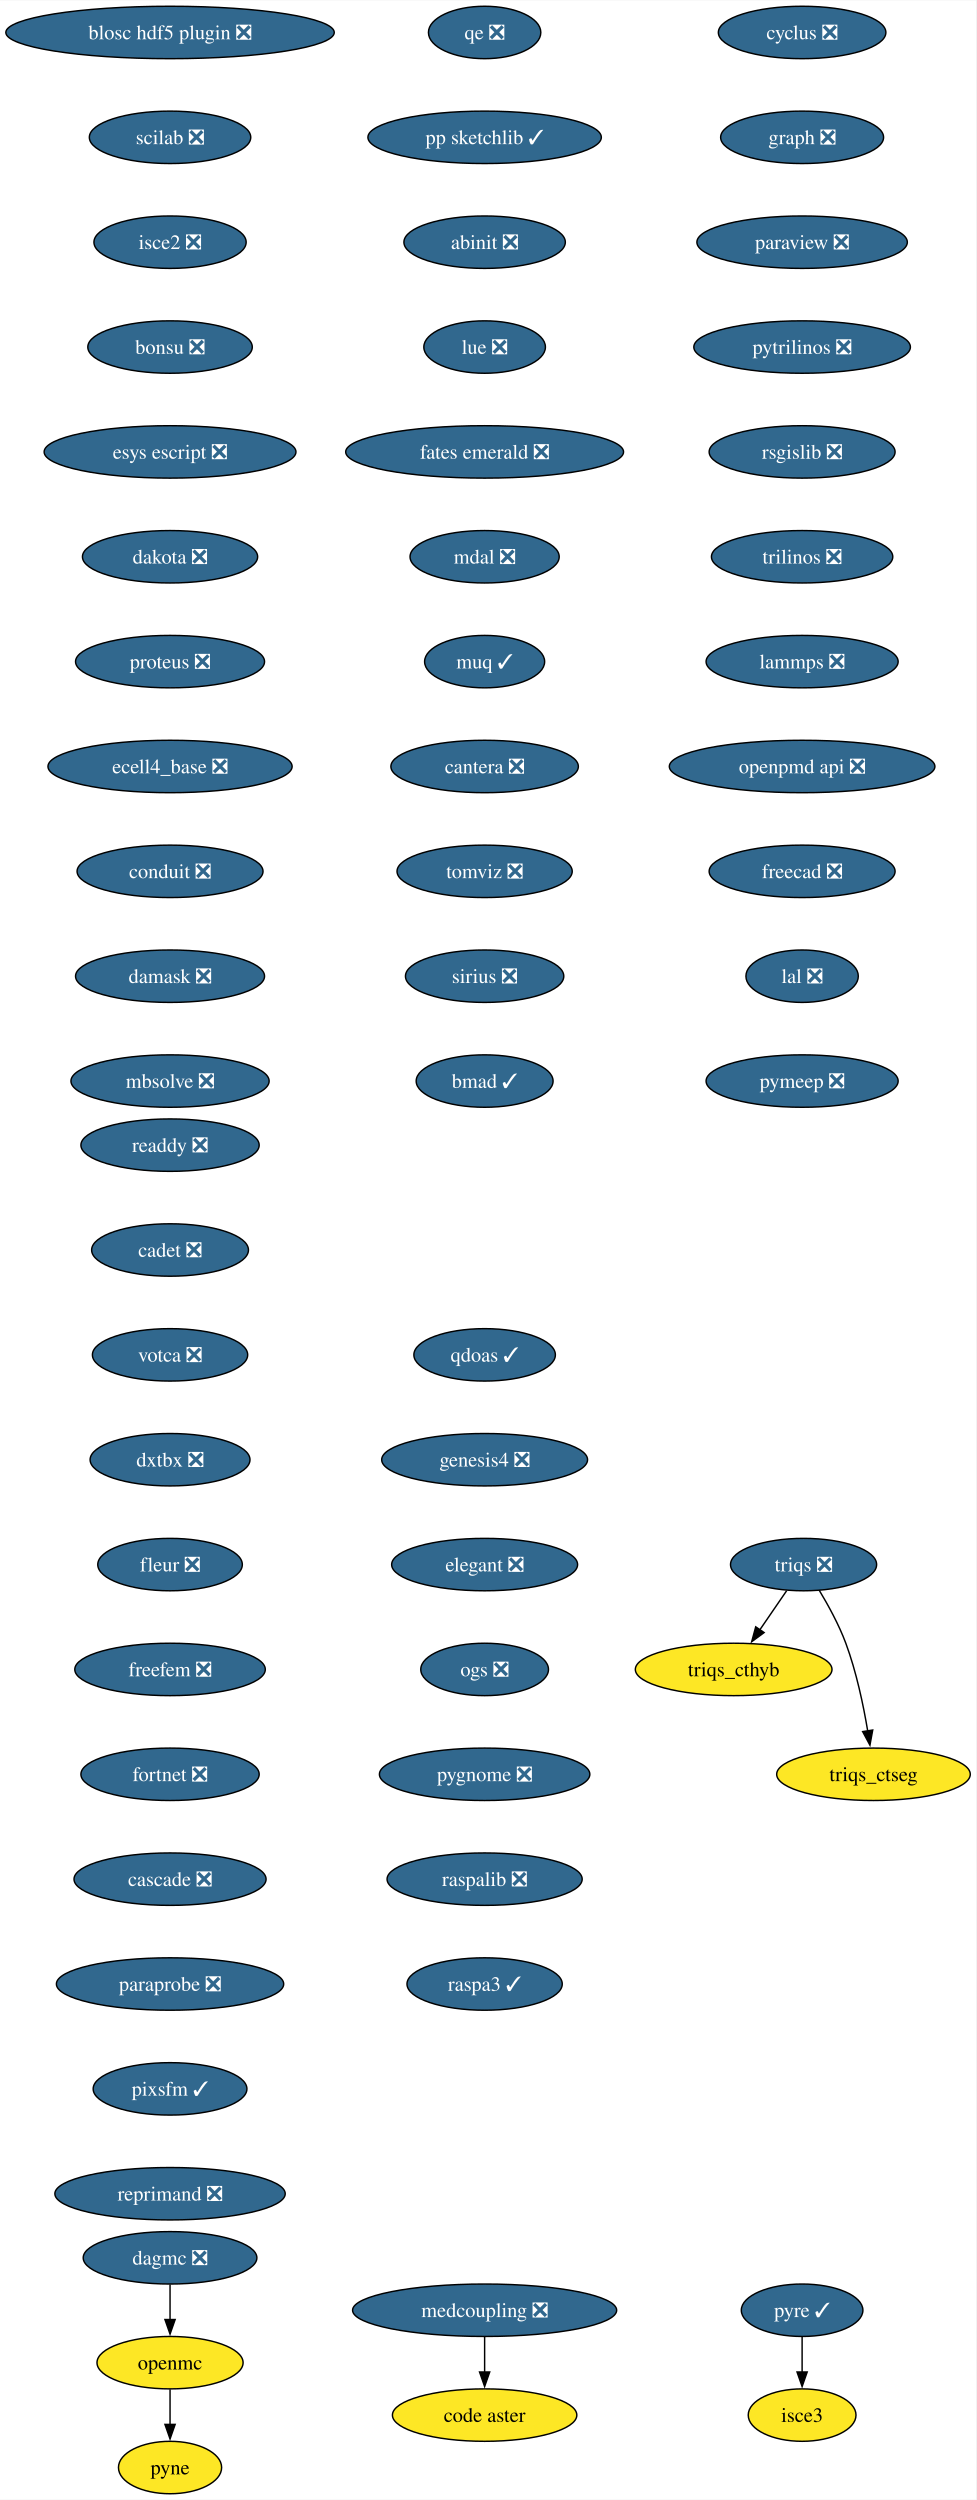
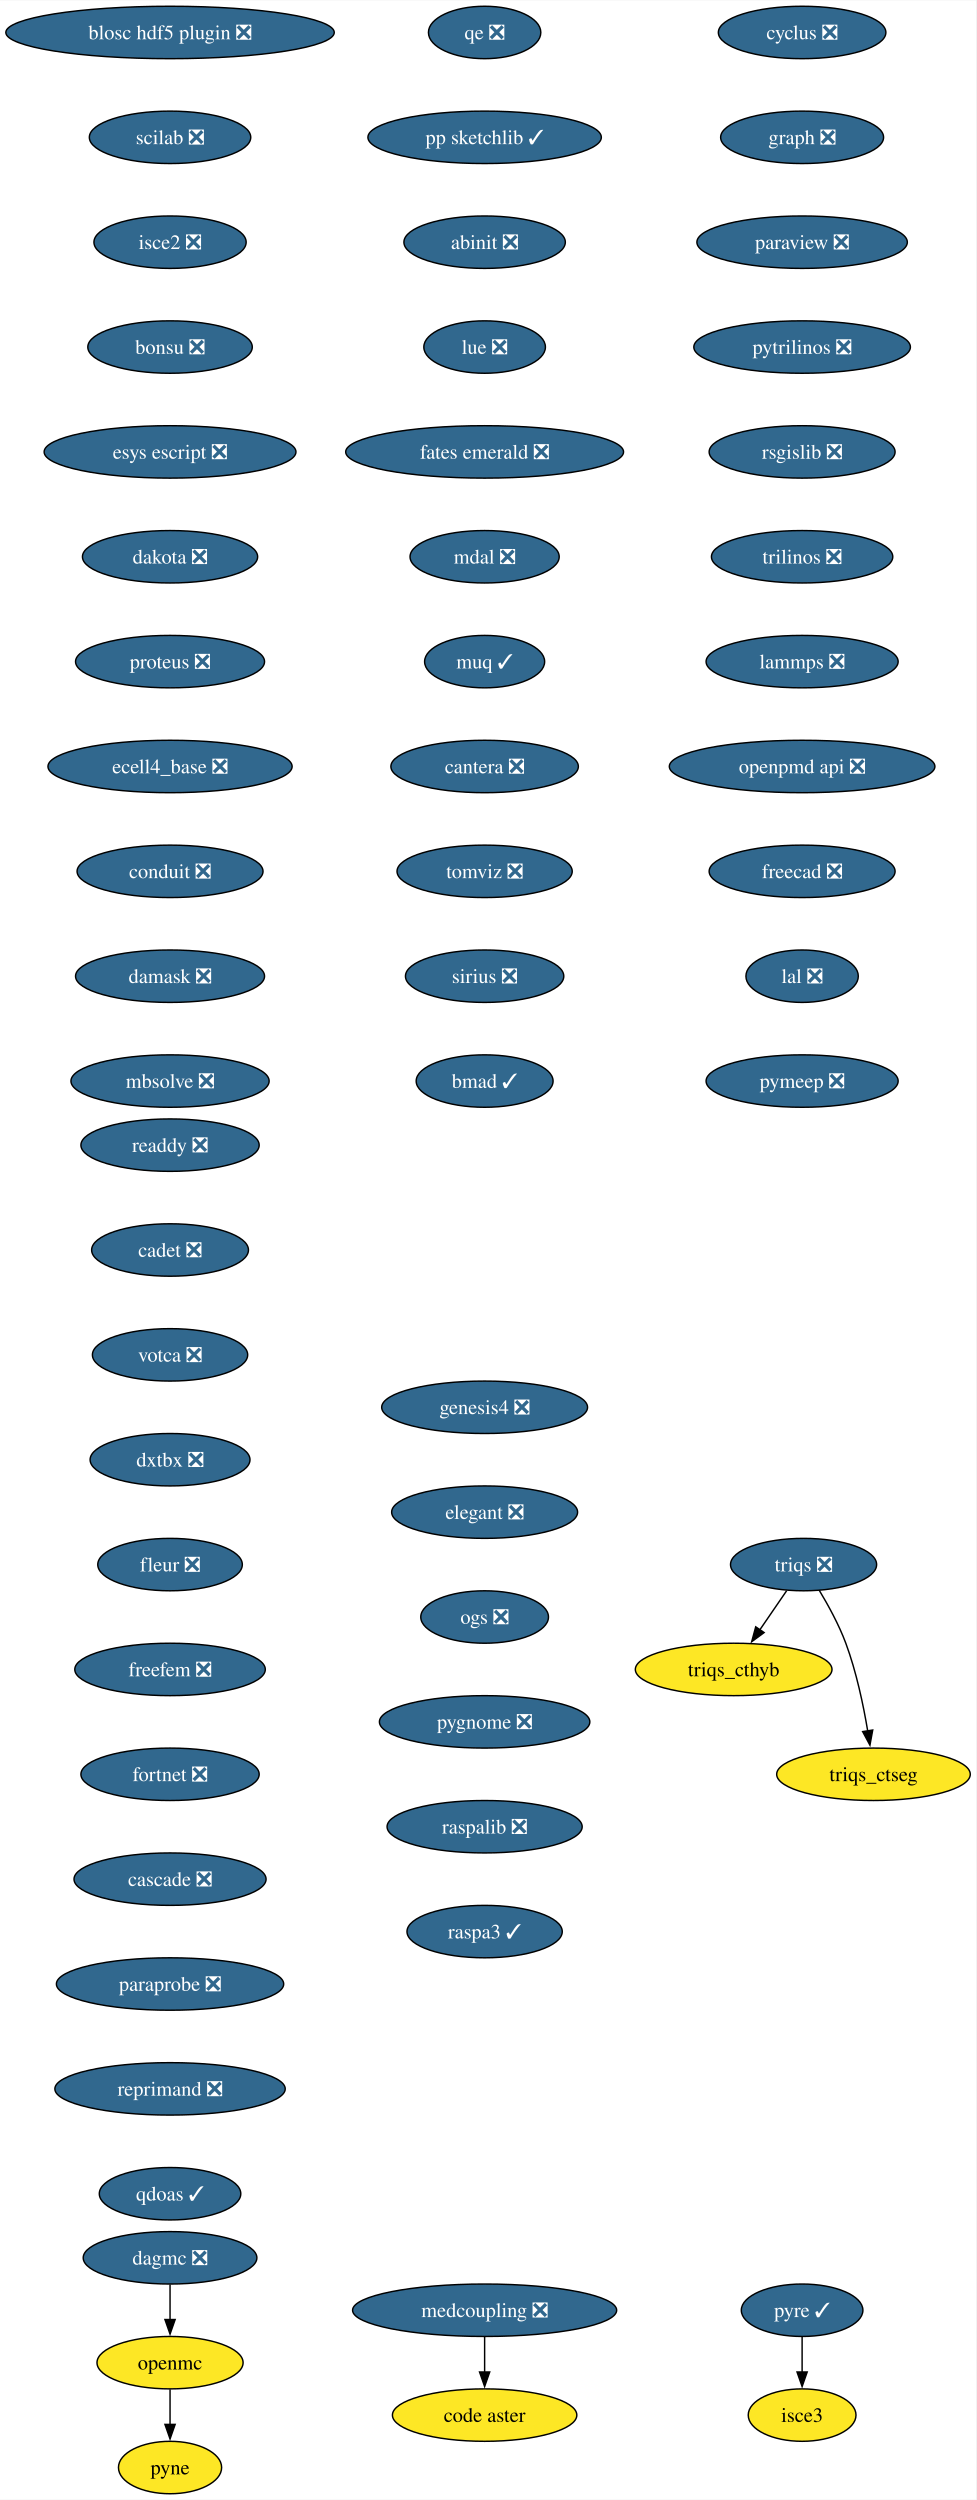
<svg xmlns="http://www.w3.org/2000/svg" xmlns:xlink="http://www.w3.org/1999/xlink" width="670pt" height="1716pt" viewBox="0.00 0.00 670.23 1716.00">
  <g id="graph0" class="graph" transform="scale(1 1) rotate(0) translate(4 1712)">
    <polygon fill="white" stroke="none" points="-4,4 -4,-1712 666.23,-1712 666.23,4 -4,4" />
    <g id="node1" class="node">
      <g id="a_node1">
        <a xlink:href="https://github.com/conda-forge/cyclus-feedstock/pull/107" xlink:title="cyclus ❎">
          <ellipse fill="#31688e" stroke="black" cx="546.76" cy="-1690" rx="57.52" ry="18" />
          <text text-anchor="middle" x="546.76" y="-1685.33" font-family="Times,serif" font-size="14.00" fill="white">cyclus ❎</text>
        </a>
      </g>
    </g>
    <g id="node2" class="node">
      <g id="a_node2">
        <a xlink:href="https://github.com/conda-forge/graph-feedstock/pull/13" xlink:title="graph ❎">
          <ellipse fill="#31688e" stroke="black" cx="546.76" cy="-1618" rx="55.94" ry="18" />
          <text text-anchor="middle" x="546.76" y="-1613.33" font-family="Times,serif" font-size="14.00" fill="white">graph ❎</text>
        </a>
      </g>
    </g>
    <g id="node3" class="node">
      <g id="a_node3">
        <a xlink:href="https://github.com/conda-forge/paraview-feedstock/pull/283" xlink:title="paraview ❎">
          <ellipse fill="#31688e" stroke="black" cx="546.76" cy="-1546" rx="72.25" ry="18" />
          <text text-anchor="middle" x="546.76" y="-1541.33" font-family="Times,serif" font-size="14.00" fill="white">paraview ❎</text>
        </a>
      </g>
    </g>
    <g id="node6" class="node">
      <g id="a_node6">
        <a xlink:href="https://github.com/conda-forge/pytrilinos-feedstock/pull/60" xlink:title="pytrilinos ❎">
          <ellipse fill="#31688e" stroke="black" cx="546.76" cy="-1474" rx="74.36" ry="18" />
          <text text-anchor="middle" x="546.76" y="-1469.33" font-family="Times,serif" font-size="14.00" fill="white">pytrilinos ❎</text>
        </a>
      </g>
    </g>
    <g id="node4" class="node">
      <g id="a_node4">
        <a xlink:href="https://github.com/conda-forge/openmc-feedstock" xlink:title="openmc">
          <ellipse fill="#fde725" stroke="black" cx="112.76" cy="-90" rx="50.16" ry="18" />
          <text text-anchor="middle" x="112.76" y="-85.33" font-family="Times,serif" font-size="14.00">openmc</text>
        </a>
      </g>
    </g>
    <g id="node5" class="node">
      <g id="a_node5">
        <a xlink:href="https://github.com/conda-forge/pyne-feedstock" xlink:title="pyne">
          <ellipse fill="#fde725" stroke="black" cx="112.76" cy="-18" rx="35.42" ry="18" />
          <text text-anchor="middle" x="112.76" y="-13.32" font-family="Times,serif" font-size="14.00">pyne</text>
        </a>
      </g>
    </g>
    <g id="edge3" class="edge">
      <path fill="none" stroke="black" d="M112.76,-71.7C112.76,-64.41 112.76,-55.73 112.76,-47.54" />
      <polygon fill="black" stroke="black" points="116.26,-47.62 112.76,-37.62 109.26,-47.62 116.26,-47.62" />
    </g>
    <g id="node7" class="node">
      <g id="a_node7">
        <a xlink:href="https://github.com/conda-forge/rsgislib-feedstock/pull/97" xlink:title="rsgislib ❎">
          <ellipse fill="#31688e" stroke="black" cx="546.76" cy="-1402" rx="63.84" ry="18" />
          <text text-anchor="middle" x="546.76" y="-1397.33" font-family="Times,serif" font-size="14.00" fill="white">rsgislib ❎</text>
        </a>
      </g>
    </g>
    <g id="node8" class="node">
      <g id="a_node8">
        <a xlink:href="https://github.com/conda-forge/trilinos-feedstock/pull/53" xlink:title="trilinos ❎">
          <ellipse fill="#31688e" stroke="black" cx="546.76" cy="-1330" rx="62.26" ry="18" />
          <text text-anchor="middle" x="546.76" y="-1325.33" font-family="Times,serif" font-size="14.00" fill="white">trilinos ❎</text>
        </a>
      </g>
    </g>
    <g id="node9" class="node">
      <g id="a_node9">
        <a xlink:href="https://github.com/conda-forge/lammps-feedstock/pull/215" xlink:title="lammps ❎">
          <ellipse fill="#31688e" stroke="black" cx="546.76" cy="-1258" rx="65.94" ry="18" />
          <text text-anchor="middle" x="546.76" y="-1253.33" font-family="Times,serif" font-size="14.00" fill="white">lammps ❎</text>
        </a>
      </g>
    </g>
    <g id="node10" class="node">
      <g id="a_node10">
        <a xlink:href="https://github.com/conda-forge/openpmd-api-feedstock/pull/122" xlink:title="openpmd api ❎">
          <ellipse fill="#31688e" stroke="black" cx="546.76" cy="-1186" rx="91.19" ry="18" />
          <text text-anchor="middle" x="546.76" y="-1181.33" font-family="Times,serif" font-size="14.00" fill="white">openpmd api ❎</text>
        </a>
      </g>
    </g>
    <g id="node11" class="node">
      <g id="a_node11">
        <a xlink:href="https://github.com/conda-forge/freecad-feedstock/pull/144" xlink:title="freecad ❎">
          <ellipse fill="#31688e" stroke="black" cx="546.76" cy="-1114" rx="63.84" ry="18" />
          <text text-anchor="middle" x="546.76" y="-1109.33" font-family="Times,serif" font-size="14.00" fill="white">freecad ❎</text>
        </a>
      </g>
    </g>
    <g id="node12" class="node">
      <g id="a_node12">
        <a xlink:href="https://github.com/conda-forge/lal-feedstock/pull/108" xlink:title="lal ❎">
          <ellipse fill="#31688e" stroke="black" cx="546.76" cy="-1042" rx="38.58" ry="18" />
          <text text-anchor="middle" x="546.76" y="-1037.33" font-family="Times,serif" font-size="14.00" fill="white">lal ❎</text>
        </a>
      </g>
    </g>
    <g id="node13" class="node">
      <g id="a_node13">
        <a xlink:href="https://github.com/conda-forge/pymeep-feedstock/pull/98" xlink:title="pymeep ❎">
          <ellipse fill="#31688e" stroke="black" cx="546.76" cy="-970" rx="65.94" ry="18" />
          <text text-anchor="middle" x="546.76" y="-965.33" font-family="Times,serif" font-size="14.00" fill="white">pymeep ❎</text>
        </a>
      </g>
    </g>
    <g id="node14" class="node">
      <g id="a_node14">
        <a xlink:href="https://github.com/conda-forge/blosc-hdf5-plugin-feedstock/pull/13" xlink:title="blosc hdf5 plugin ❎">
          <ellipse fill="#31688e" stroke="black" cx="112.76" cy="-1690" rx="112.76" ry="18" />
          <text text-anchor="middle" x="112.76" y="-1685.33" font-family="Times,serif" font-size="14.00" fill="white">blosc hdf5 plugin ❎</text>
        </a>
      </g>
    </g>
    <g id="node15" class="node">
      <g id="a_node15">
        <a xlink:href="https://github.com/conda-forge/scilab-feedstock/pull/57" xlink:title="scilab ❎">
          <ellipse fill="#31688e" stroke="black" cx="112.76" cy="-1618" rx="55.42" ry="18" />
          <text text-anchor="middle" x="112.76" y="-1613.33" font-family="Times,serif" font-size="14.00" fill="white">scilab ❎</text>
        </a>
      </g>
    </g>
    <g id="node16" class="node">
      <g id="a_node16">
        <a xlink:href="https://github.com/conda-forge/isce2-feedstock/pull/72" xlink:title="isce2 ❎">
          <ellipse fill="#31688e" stroke="black" cx="112.76" cy="-1546" rx="52.26" ry="18" />
          <text text-anchor="middle" x="112.76" y="-1541.33" font-family="Times,serif" font-size="14.00" fill="white">isce2 ❎</text>
        </a>
      </g>
    </g>
    <g id="node17" class="node">
      <g id="a_node17">
        <a xlink:href="https://github.com/conda-forge/bonsu-feedstock/pull/81" xlink:title="bonsu ❎">
          <ellipse fill="#31688e" stroke="black" cx="112.76" cy="-1474" rx="56.47" ry="18" />
          <text text-anchor="middle" x="112.76" y="-1469.33" font-family="Times,serif" font-size="14.00" fill="white">bonsu ❎</text>
        </a>
      </g>
    </g>
    <g id="node18" class="node">
      <g id="a_node18">
        <a xlink:href="https://github.com/conda-forge/esys-escript-feedstock/pull/80" xlink:title="esys escript ❎">
          <ellipse fill="#31688e" stroke="black" cx="112.76" cy="-1402" rx="86.46" ry="18" />
          <text text-anchor="middle" x="112.76" y="-1397.33" font-family="Times,serif" font-size="14.00" fill="white">esys escript ❎</text>
        </a>
      </g>
    </g>
    <g id="node19" class="node">
      <g id="a_node19">
        <a xlink:href="https://github.com/conda-forge/dakota-feedstock/pull/56" xlink:title="dakota ❎">
          <ellipse fill="#31688e" stroke="black" cx="112.76" cy="-1330" rx="60.15" ry="18" />
          <text text-anchor="middle" x="112.76" y="-1325.33" font-family="Times,serif" font-size="14.00" fill="white">dakota ❎</text>
        </a>
      </g>
    </g>
    <g id="node20" class="node">
      <g id="a_node20">
        <a xlink:href="https://github.com/conda-forge/proteus-feedstock/pull/75" xlink:title="proteus ❎">
          <ellipse fill="#31688e" stroke="black" cx="112.76" cy="-1258" rx="64.89" ry="18" />
          <text text-anchor="middle" x="112.76" y="-1253.33" font-family="Times,serif" font-size="14.00" fill="white">proteus ❎</text>
        </a>
      </g>
    </g>
    <g id="node24" class="node">
      <g id="a_node24">
        <a xlink:href="https://github.com/conda-forge/ecell4_base-feedstock/pull/34" xlink:title="ecell4_base ❎">
          <ellipse fill="#31688e" stroke="black" cx="112.76" cy="-1186" rx="83.83" ry="18" />
          <text text-anchor="middle" x="112.76" y="-1181.33" font-family="Times,serif" font-size="14.00" fill="white">ecell4_base ❎</text>
        </a>
      </g>
    </g>
    <g id="node21" class="node">
      <g id="a_node21">
        <a xlink:href="https://github.com/conda-forge/triqs-feedstock/pull/74" xlink:title="triqs ❎">
          <ellipse fill="#31688e" stroke="black" cx="547.76" cy="-638" rx="50.16" ry="18" />
          <text text-anchor="middle" x="547.76" y="-633.33" font-family="Times,serif" font-size="14.00" fill="white">triqs ❎</text>
        </a>
      </g>
    </g>
    <g id="node22" class="node">
      <g id="a_node22">
        <a xlink:href="https://github.com/conda-forge/triqs_cthyb-feedstock" xlink:title="triqs_cthyb">
          <ellipse fill="#fde725" stroke="black" cx="499.76" cy="-566" rx="67.52" ry="18" />
          <text text-anchor="middle" x="499.76" y="-561.33" font-family="Times,serif" font-size="14.00">triqs_cthyb</text>
        </a>
      </g>
    </g>
    <g id="edge18" class="edge">
      <path fill="none" stroke="black" d="M536.14,-620.05C530.6,-611.97 523.85,-602.12 517.67,-593.11" />
      <polygon fill="black" stroke="black" points="520.67,-591.31 512.13,-585.04 514.9,-595.26 520.67,-591.31" />
    </g>
    <g id="node23" class="node">
      <g id="a_node23">
        <a xlink:href="https://github.com/conda-forge/triqs_ctseg-feedstock" xlink:title="triqs_ctseg">
          <ellipse fill="#fde725" stroke="black" cx="595.76" cy="-494" rx="66.47" ry="18" />
          <text text-anchor="middle" x="595.76" y="-489.32" font-family="Times,serif" font-size="14.00">triqs_ctseg</text>
        </a>
      </g>
    </g>
    <g id="edge19" class="edge">
      <path fill="none" stroke="black" d="M558.47,-620.41C564.61,-610.25 572.02,-596.78 576.76,-584 584,-564.5 588.82,-541.53 591.79,-523.8" />
      <polygon fill="black" stroke="black" points="595.24,-524.4 593.33,-513.98 588.33,-523.32 595.24,-524.4" />
    </g>
    <g id="node25" class="node">
      <g id="a_node25">
        <a xlink:href="https://github.com/conda-forge/conduit-feedstock/pull/52" xlink:title="conduit ❎">
          <ellipse fill="#31688e" stroke="black" cx="112.76" cy="-1114" rx="63.84" ry="18" />
          <text text-anchor="middle" x="112.76" y="-1109.33" font-family="Times,serif" font-size="14.00" fill="white">conduit ❎</text>
        </a>
      </g>
    </g>
    <g id="node26" class="node">
      <g id="a_node26">
        <a xlink:href="https://github.com/conda-forge/damask-feedstock/pull/176" xlink:title="damask ❎">
          <ellipse fill="#31688e" stroke="black" cx="112.76" cy="-1042" rx="64.89" ry="18" />
          <text text-anchor="middle" x="112.76" y="-1037.33" font-family="Times,serif" font-size="14.00" fill="white">damask ❎</text>
        </a>
      </g>
    </g>
    <g id="node28" class="node">
      <g id="a_node28">
        <a xlink:href="https://github.com/conda-forge/mbsolve-feedstock/pull/21" xlink:title="mbsolve ❎">
          <ellipse fill="#31688e" stroke="black" cx="112.76" cy="-970" rx="68.04" ry="18" />
          <text text-anchor="middle" x="112.76" y="-965.33" font-family="Times,serif" font-size="14.00" fill="white">mbsolve ❎</text>
        </a>
      </g>
    </g>
    <g id="node27" class="node">
      <g id="a_node27">
        <a xlink:href="https://github.com/conda-forge/dagmc-feedstock/pull/36" xlink:title="dagmc ❎">
          <ellipse fill="#31688e" stroke="black" cx="112.76" cy="-162" rx="59.63" ry="18" />
          <text text-anchor="middle" x="112.76" y="-157.32" font-family="Times,serif" font-size="14.00" fill="white">dagmc ❎</text>
        </a>
      </g>
    </g>
    <g id="edge23" class="edge">
      <path fill="none" stroke="black" d="M112.76,-143.7C112.76,-136.41 112.76,-127.73 112.76,-119.54" />
      <polygon fill="black" stroke="black" points="116.26,-119.62 112.76,-109.62 109.26,-119.62 116.26,-119.62" />
    </g>
    <g id="node29" class="node">
      <g id="a_node29">
        <a xlink:href="https://github.com/conda-forge/qe-feedstock/pull/62" xlink:title="qe ❎">
          <ellipse fill="#31688e" stroke="black" cx="328.76" cy="-1690" rx="38.58" ry="18" />
          <text text-anchor="middle" x="328.76" y="-1685.33" font-family="Times,serif" font-size="14.00" fill="white">qe ❎</text>
        </a>
      </g>
    </g>
    <g id="node30" class="node">
      <g id="a_node30">
        <a xlink:href="https://github.com/conda-forge/pp-sketchlib-feedstock/pull/63" xlink:title="pp sketchlib ✓">
          <ellipse fill="#31688e" stroke="black" cx="328.76" cy="-1618" rx="80.14" ry="18" />
          <text text-anchor="middle" x="328.76" y="-1613.33" font-family="Times,serif" font-size="14.00" fill="white">pp sketchlib ✓</text>
        </a>
      </g>
    </g>
    <g id="node31" class="node">
      <g id="a_node31">
        <a xlink:href="https://github.com/conda-forge/abinit-feedstock/pull/70" xlink:title="abinit ❎">
          <ellipse fill="#31688e" stroke="black" cx="328.76" cy="-1546" rx="55.42" ry="18" />
          <text text-anchor="middle" x="328.76" y="-1541.33" font-family="Times,serif" font-size="14.00" fill="white">abinit ❎</text>
        </a>
      </g>
    </g>
    <g id="node32" class="node">
      <g id="a_node32">
        <a xlink:href="https://github.com/conda-forge/lue-feedstock/pull/66" xlink:title="lue ❎">
          <ellipse fill="#31688e" stroke="black" cx="328.76" cy="-1474" rx="41.74" ry="18" />
          <text text-anchor="middle" x="328.76" y="-1469.33" font-family="Times,serif" font-size="14.00" fill="white">lue ❎</text>
        </a>
      </g>
    </g>
    <g id="node35" class="node">
      <g id="a_node35">
        <a xlink:href="https://github.com/conda-forge/fates-emerald-feedstock/pull/22" xlink:title="fates emerald ❎">
          <ellipse fill="#31688e" stroke="black" cx="328.76" cy="-1402" rx="95.4" ry="18" />
          <text text-anchor="middle" x="328.76" y="-1397.33" font-family="Times,serif" font-size="14.00" fill="white">fates emerald ❎</text>
        </a>
      </g>
    </g>
    <g id="node33" class="node">
      <g id="a_node33">
        <a xlink:href="https://github.com/conda-forge/pyre-feedstock/pull/47" xlink:title="pyre ✓">
          <ellipse fill="#31688e" stroke="black" cx="546.76" cy="-126" rx="41.74" ry="18" />
          <text text-anchor="middle" x="546.76" y="-121.33" font-family="Times,serif" font-size="14.00" fill="white">pyre ✓</text>
        </a>
      </g>
    </g>
    <g id="node34" class="node">
      <g id="a_node34">
        <a xlink:href="https://github.com/conda-forge/isce3-feedstock" xlink:title="isce3">
          <ellipse fill="#fde725" stroke="black" cx="546.76" cy="-54" rx="37" ry="18" />
          <text text-anchor="middle" x="546.76" y="-49.33" font-family="Times,serif" font-size="14.00">isce3</text>
        </a>
      </g>
    </g>
    <g id="edge28" class="edge">
      <path fill="none" stroke="black" d="M546.76,-107.7C546.76,-100.41 546.76,-91.73 546.76,-83.54" />
      <polygon fill="black" stroke="black" points="550.26,-83.62 546.76,-73.62 543.26,-83.62 550.26,-83.62" />
    </g>
    <g id="node36" class="node">
      <g id="a_node36">
        <a xlink:href="https://github.com/conda-forge/mdal-feedstock/pull/56" xlink:title="mdal ❎">
          <ellipse fill="#31688e" stroke="black" cx="328.76" cy="-1330" rx="51.21" ry="18" />
          <text text-anchor="middle" x="328.76" y="-1325.33" font-family="Times,serif" font-size="14.00" fill="white">mdal ❎</text>
        </a>
      </g>
    </g>
    <g id="node37" class="node">
      <g id="a_node37">
        <a xlink:href="https://github.com/conda-forge/muq-feedstock/pull/56" xlink:title="muq ✓">
          <ellipse fill="#31688e" stroke="black" cx="328.76" cy="-1258" rx="41.21" ry="18" />
          <text text-anchor="middle" x="328.76" y="-1253.33" font-family="Times,serif" font-size="14.00" fill="white">muq ✓</text>
        </a>
      </g>
    </g>
    <g id="node38" class="node">
      <g id="a_node38">
        <a xlink:href="https://github.com/conda-forge/cantera-feedstock/pull/58" xlink:title="cantera ❎">
          <ellipse fill="#31688e" stroke="black" cx="328.76" cy="-1186" rx="64.36" ry="18" />
          <text text-anchor="middle" x="328.76" y="-1181.33" font-family="Times,serif" font-size="14.00" fill="white">cantera ❎</text>
        </a>
      </g>
    </g>
    <g id="node39" class="node">
      <g id="a_node39">
        <a xlink:href="https://github.com/conda-forge/tomviz-feedstock/pull/74" xlink:title="tomviz ❎">
          <ellipse fill="#31688e" stroke="black" cx="328.76" cy="-1114" rx="60.15" ry="18" />
          <text text-anchor="middle" x="328.76" y="-1109.33" font-family="Times,serif" font-size="14.00" fill="white">tomviz ❎</text>
        </a>
      </g>
    </g>
    <g id="node40" class="node">
      <g id="a_node40">
        <a xlink:href="https://github.com/conda-forge/sirius-feedstock/pull/36" xlink:title="sirius ❎">
          <ellipse fill="#31688e" stroke="black" cx="328.76" cy="-1042" rx="54.36" ry="18" />
          <text text-anchor="middle" x="328.76" y="-1037.33" font-family="Times,serif" font-size="14.00" fill="white">sirius ❎</text>
        </a>
      </g>
    </g>
    <g id="node41" class="node">
      <g id="a_node41">
        <a xlink:href="https://github.com/conda-forge/bmad-feedstock/pull/543" xlink:title="bmad ✓">
          <ellipse fill="#31688e" stroke="black" cx="328.76" cy="-970" rx="47" ry="18" />
          <text text-anchor="middle" x="328.76" y="-965.33" font-family="Times,serif" font-size="14.00" fill="white">bmad ✓</text>
        </a>
      </g>
    </g>
    <g id="node42" class="node">
      <g id="a_node42">
        <a xlink:href="https://github.com/conda-forge/readdy-feedstock/pull/17" xlink:title="readdy ❎">
          <ellipse fill="#31688e" stroke="black" cx="112.76" cy="-926" rx="61.2" ry="18" />
          <text text-anchor="middle" x="112.76" y="-921.33" font-family="Times,serif" font-size="14.00" fill="white">readdy ❎</text>
        </a>
      </g>
    </g>
    <g id="node43" class="node">
      <g id="a_node43">
        <a xlink:href="https://github.com/conda-forge/cadet-feedstock/pull/26" xlink:title="cadet ❎">
          <ellipse fill="#31688e" stroke="black" cx="112.76" cy="-854" rx="53.84" ry="18" />
          <text text-anchor="middle" x="112.76" y="-849.33" font-family="Times,serif" font-size="14.00" fill="white">cadet ❎</text>
        </a>
      </g>
    </g>
    <g id="node44" class="node">
      <g id="a_node44">
        <a xlink:href="https://github.com/conda-forge/votca-feedstock/pull/27" xlink:title="votca ❎">
          <ellipse fill="#31688e" stroke="black" cx="112.76" cy="-782" rx="53.31" ry="18" />
          <text text-anchor="middle" x="112.76" y="-777.33" font-family="Times,serif" font-size="14.00" fill="white">votca ❎</text>
        </a>
      </g>
    </g>
    <g id="node45" class="node">
      <g id="a_node45">
        <a xlink:href="https://github.com/conda-forge/dxtbx-feedstock/pull/81" xlink:title="dxtbx ❎">
          <ellipse fill="#31688e" stroke="black" cx="112.76" cy="-710" rx="54.89" ry="18" />
          <text text-anchor="middle" x="112.76" y="-705.33" font-family="Times,serif" font-size="14.00" fill="white">dxtbx ❎</text>
        </a>
      </g>
    </g>
    <g id="node46" class="node">
      <g id="a_node46">
        <a xlink:href="https://github.com/conda-forge/fleur-feedstock/pull/23" xlink:title="fleur ❎">
          <ellipse fill="#31688e" stroke="black" cx="112.76" cy="-638" rx="49.63" ry="18" />
          <text text-anchor="middle" x="112.76" y="-633.33" font-family="Times,serif" font-size="14.00" fill="white">fleur ❎</text>
        </a>
      </g>
    </g>
    <g id="node47" class="node">
      <g id="a_node47">
        <a xlink:href="https://github.com/conda-forge/freefem-feedstock/pull/44" xlink:title="freefem ❎">
          <ellipse fill="#31688e" stroke="black" cx="112.76" cy="-566" rx="65.41" ry="18" />
          <text text-anchor="middle" x="112.76" y="-561.33" font-family="Times,serif" font-size="14.00" fill="white">freefem ❎</text>
        </a>
      </g>
    </g>
    <g id="node48" class="node">
      <g id="a_node48">
        <a xlink:href="https://github.com/conda-forge/fortnet-feedstock/pull/13" xlink:title="fortnet ❎">
          <ellipse fill="#31688e" stroke="black" cx="112.76" cy="-494" rx="61.2" ry="18" />
          <text text-anchor="middle" x="112.76" y="-489.32" font-family="Times,serif" font-size="14.00" fill="white">fortnet ❎</text>
        </a>
      </g>
    </g>
    <g id="node49" class="node">
      <g id="a_node49">
        <a xlink:href="https://github.com/conda-forge/cascade-feedstock/pull/32" xlink:title="cascade ❎">
          <ellipse fill="#31688e" stroke="black" cx="112.76" cy="-422" rx="65.94" ry="18" />
          <text text-anchor="middle" x="112.76" y="-417.32" font-family="Times,serif" font-size="14.00" fill="white">cascade ❎</text>
        </a>
      </g>
    </g>
    <g id="node50" class="node">
      <g id="a_node50">
        <a xlink:href="https://github.com/conda-forge/paraprobe-feedstock/pull/21" xlink:title="paraprobe ❎">
          <ellipse fill="#31688e" stroke="black" cx="112.76" cy="-350" rx="78.04" ry="18" />
          <text text-anchor="middle" x="112.76" y="-345.32" font-family="Times,serif" font-size="14.00" fill="white">paraprobe ❎</text>
        </a>
      </g>
    </g>
    <g id="node51" class="node">
      <g id="a_node51">
-         <a xlink:href="https://github.com/conda-forge/pixsfm-feedstock/pull/36" xlink:title="pixsfm ✓">
-           <ellipse fill="#31688e" stroke="black" cx="112.76" cy="-278" rx="52.79" ry="18" />
-           <text text-anchor="middle" x="112.76" y="-273.32" font-family="Times,serif" font-size="14.00" fill="white">pixsfm ✓</text>
+         <a xlink:href="https://github.com/conda-forge/reprimand-feedstock/pull/9" xlink:title="reprimand ❎">
+           <ellipse fill="#31688e" stroke="black" cx="112.76" cy="-278" rx="79.09" ry="18" />
+           <text text-anchor="middle" x="112.76" y="-273.32" font-family="Times,serif" font-size="14.00" fill="white">reprimand ❎</text>
        </a>
      </g>
    </g>
    <g id="node53" class="node">
      <g id="a_node53">
-         <a xlink:href="https://github.com/conda-forge/reprimand-feedstock/pull/9" xlink:title="reprimand ❎">
-           <ellipse fill="#31688e" stroke="black" cx="112.76" cy="-206" rx="79.09" ry="18" />
-           <text text-anchor="middle" x="112.76" y="-201.32" font-family="Times,serif" font-size="14.00" fill="white">reprimand ❎</text>
+         <a xlink:href="https://github.com/conda-forge/qdoas-feedstock/pull/22" xlink:title="qdoas ✓">
+           <ellipse fill="#31688e" stroke="black" cx="112.76" cy="-206" rx="48.58" ry="18" />
+           <text text-anchor="middle" x="112.76" y="-201.32" font-family="Times,serif" font-size="14.00" fill="white">qdoas ✓</text>
        </a>
      </g>
    </g>
    <g id="node52" class="node">
      <g id="a_node52">
        <a xlink:href="https://github.com/conda-forge/code-aster-feedstock" xlink:title="code aster">
          <ellipse fill="#fde725" stroke="black" cx="328.76" cy="-54" rx="63.31" ry="18" />
          <text text-anchor="middle" x="328.76" y="-49.33" font-family="Times,serif" font-size="14.00">code aster</text>
        </a>
      </g>
    </g>
    <g id="node54" class="node">
      <g id="a_node54">
-         <a xlink:href="https://github.com/conda-forge/qdoas-feedstock/pull/22" xlink:title="qdoas ✓">
-           <ellipse fill="#31688e" stroke="black" cx="328.76" cy="-782" rx="48.58" ry="18" />
-           <text text-anchor="middle" x="328.76" y="-777.33" font-family="Times,serif" font-size="14.00" fill="white">qdoas ✓</text>
+         <a xlink:href="https://github.com/conda-forge/genesis4-feedstock/pull/20" xlink:title="genesis4 ❎">
+           <ellipse fill="#31688e" stroke="black" cx="328.76" cy="-746" rx="70.68" ry="18" />
+           <text text-anchor="middle" x="328.76" y="-741.33" font-family="Times,serif" font-size="14.00" fill="white">genesis4 ❎</text>
        </a>
      </g>
    </g>
    <g id="node55" class="node">
      <g id="a_node55">
-         <a xlink:href="https://github.com/conda-forge/genesis4-feedstock/pull/20" xlink:title="genesis4 ❎">
-           <ellipse fill="#31688e" stroke="black" cx="328.76" cy="-710" rx="70.68" ry="18" />
-           <text text-anchor="middle" x="328.76" y="-705.33" font-family="Times,serif" font-size="14.00" fill="white">genesis4 ❎</text>
+         <a xlink:href="https://github.com/conda-forge/elegant-feedstock/pull/19" xlink:title="elegant ❎">
+           <ellipse fill="#31688e" stroke="black" cx="328.76" cy="-674" rx="63.84" ry="18" />
+           <text text-anchor="middle" x="328.76" y="-669.33" font-family="Times,serif" font-size="14.00" fill="white">elegant ❎</text>
+         </a>
+       </g>
+     </g>
+     <g id="node57" class="node">
+       <g id="a_node57">
+         <a xlink:href="https://github.com/conda-forge/ogs-feedstock/pull/16" xlink:title="ogs ❎">
+           <ellipse fill="#31688e" stroke="black" cx="328.76" cy="-602" rx="43.84" ry="18" />
+           <text text-anchor="middle" x="328.76" y="-597.33" font-family="Times,serif" font-size="14.00" fill="white">ogs ❎</text>
        </a>
      </g>
    </g>
    <g id="node56" class="node">
      <g id="a_node56">
-         <a xlink:href="https://github.com/conda-forge/elegant-feedstock/pull/19" xlink:title="elegant ❎">
-           <ellipse fill="#31688e" stroke="black" cx="328.76" cy="-638" rx="63.84" ry="18" />
-           <text text-anchor="middle" x="328.76" y="-633.33" font-family="Times,serif" font-size="14.00" fill="white">elegant ❎</text>
-         </a>
-       </g>
-     </g>
-     <g id="node58" class="node">
-       <g id="a_node58">
-         <a xlink:href="https://github.com/conda-forge/ogs-feedstock/pull/16" xlink:title="ogs ❎">
-           <ellipse fill="#31688e" stroke="black" cx="328.76" cy="-566" rx="43.84" ry="18" />
-           <text text-anchor="middle" x="328.76" y="-561.33" font-family="Times,serif" font-size="14.00" fill="white">ogs ❎</text>
-         </a>
-       </g>
-     </g>
-     <g id="node57" class="node">
-       <g id="a_node57">
        <a xlink:href="https://github.com/conda-forge/medcoupling-feedstock/pull/15" xlink:title="medcoupling ❎">
          <ellipse fill="#31688e" stroke="black" cx="328.76" cy="-126" rx="90.67" ry="18" />
          <text text-anchor="middle" x="328.76" y="-121.33" font-family="Times,serif" font-size="14.00" fill="white">medcoupling ❎</text>
        </a>
      </g>
    </g>
-     <g id="edge48" class="edge">
+     <g id="edge47" class="edge">
      <path fill="none" stroke="black" d="M328.76,-107.7C328.76,-100.41 328.76,-91.73 328.76,-83.54" />
      <polygon fill="black" stroke="black" points="332.26,-83.62 328.76,-73.62 325.26,-83.62 332.26,-83.62" />
    </g>
+     <g id="node58" class="node">
+       <g id="a_node58">
+         <a xlink:href="https://github.com/conda-forge/pygnome-feedstock/pull/4" xlink:title="pygnome ❎">
+           <ellipse fill="#31688e" stroke="black" cx="328.76" cy="-530" rx="72.25" ry="18" />
+           <text text-anchor="middle" x="328.76" y="-525.33" font-family="Times,serif" font-size="14.00" fill="white">pygnome ❎</text>
+         </a>
+       </g>
+     </g>
    <g id="node59" class="node">
      <g id="a_node59">
-         <a xlink:href="https://github.com/conda-forge/pygnome-feedstock/pull/4" xlink:title="pygnome ❎">
-           <ellipse fill="#31688e" stroke="black" cx="328.76" cy="-494" rx="72.25" ry="18" />
-           <text text-anchor="middle" x="328.76" y="-489.32" font-family="Times,serif" font-size="14.00" fill="white">pygnome ❎</text>
+         <a xlink:href="https://github.com/conda-forge/raspalib-feedstock/pull/12" xlink:title="raspalib ❎">
+           <ellipse fill="#31688e" stroke="black" cx="328.76" cy="-458" rx="66.99" ry="18" />
+           <text text-anchor="middle" x="328.76" y="-453.32" font-family="Times,serif" font-size="14.00" fill="white">raspalib ❎</text>
        </a>
      </g>
    </g>
    <g id="node60" class="node">
      <g id="a_node60">
-         <a xlink:href="https://github.com/conda-forge/raspalib-feedstock/pull/12" xlink:title="raspalib ❎">
-           <ellipse fill="#31688e" stroke="black" cx="328.76" cy="-422" rx="66.99" ry="18" />
-           <text text-anchor="middle" x="328.76" y="-417.32" font-family="Times,serif" font-size="14.00" fill="white">raspalib ❎</text>
-         </a>
-       </g>
-     </g>
-     <g id="node61" class="node">
-       <g id="a_node61">
        <a xlink:href="https://github.com/conda-forge/raspa3-feedstock/pull/15" xlink:title="raspa3 ✓">
-           <ellipse fill="#31688e" stroke="black" cx="328.76" cy="-350" rx="53.31" ry="18" />
-           <text text-anchor="middle" x="328.76" y="-345.32" font-family="Times,serif" font-size="14.00" fill="white">raspa3 ✓</text>
+           <ellipse fill="#31688e" stroke="black" cx="328.76" cy="-386" rx="53.31" ry="18" />
+           <text text-anchor="middle" x="328.76" y="-381.32" font-family="Times,serif" font-size="14.00" fill="white">raspa3 ✓</text>
        </a>
      </g>
    </g>
  </g>
</svg>
